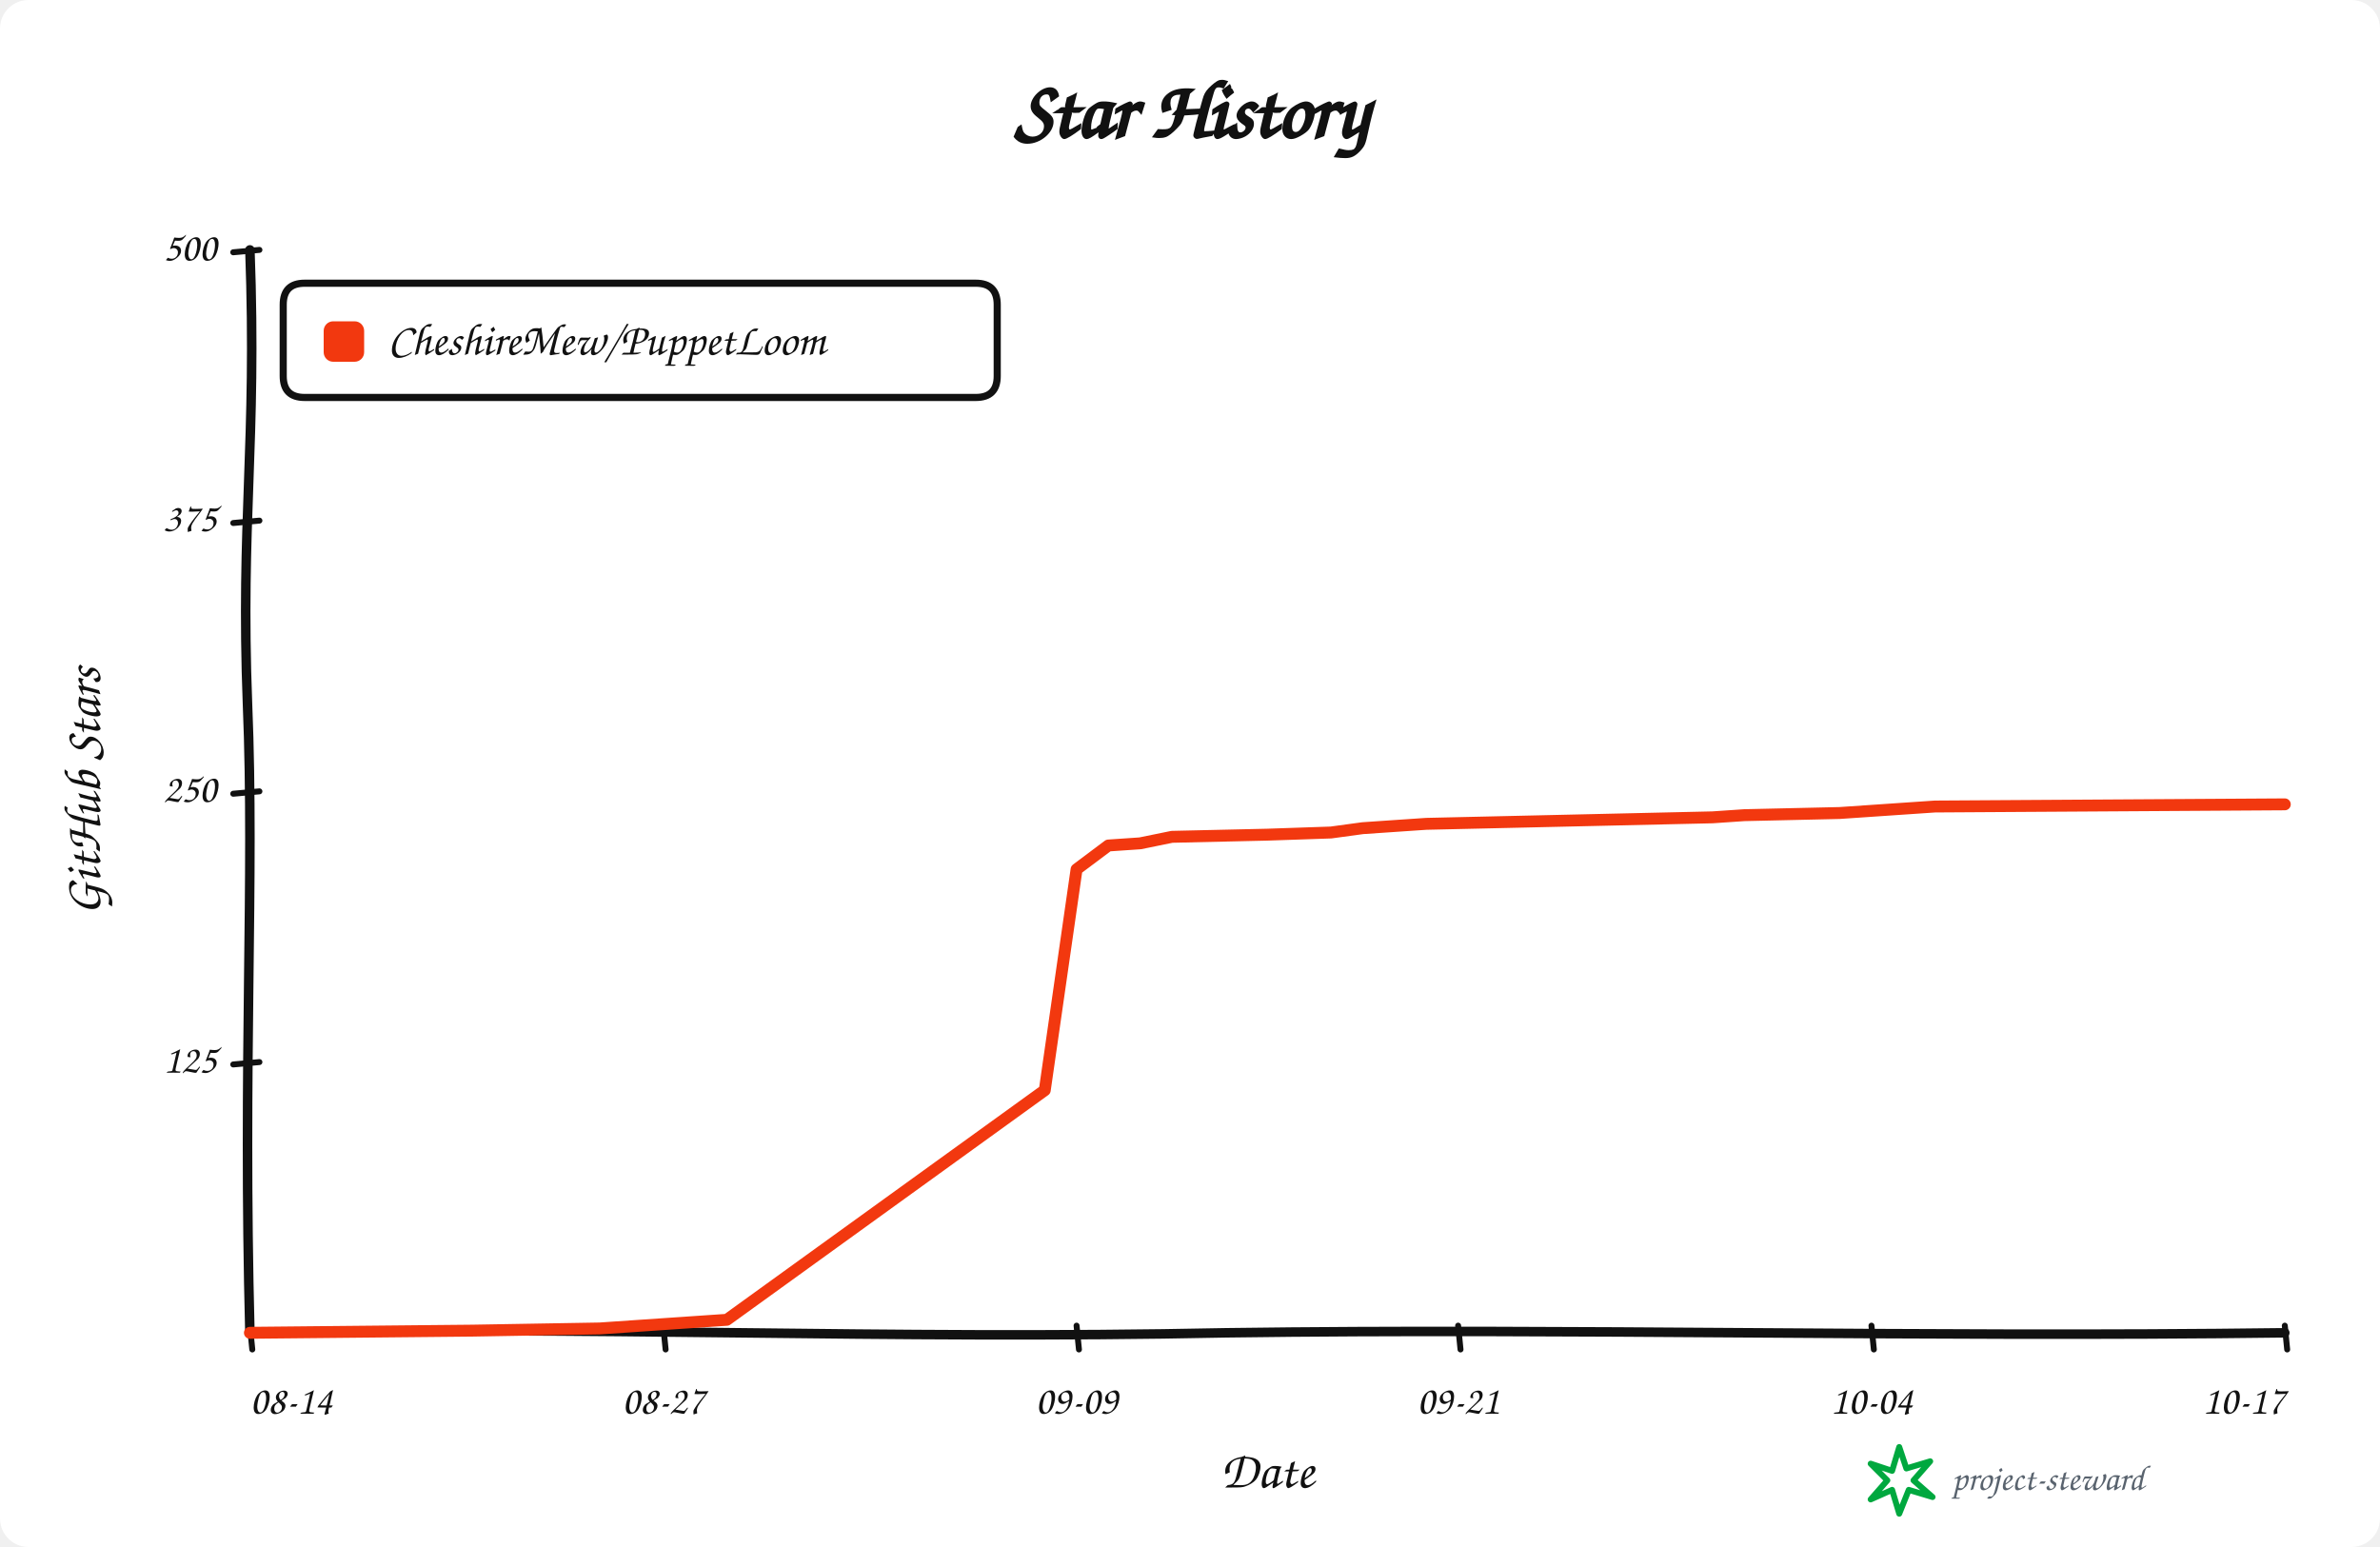
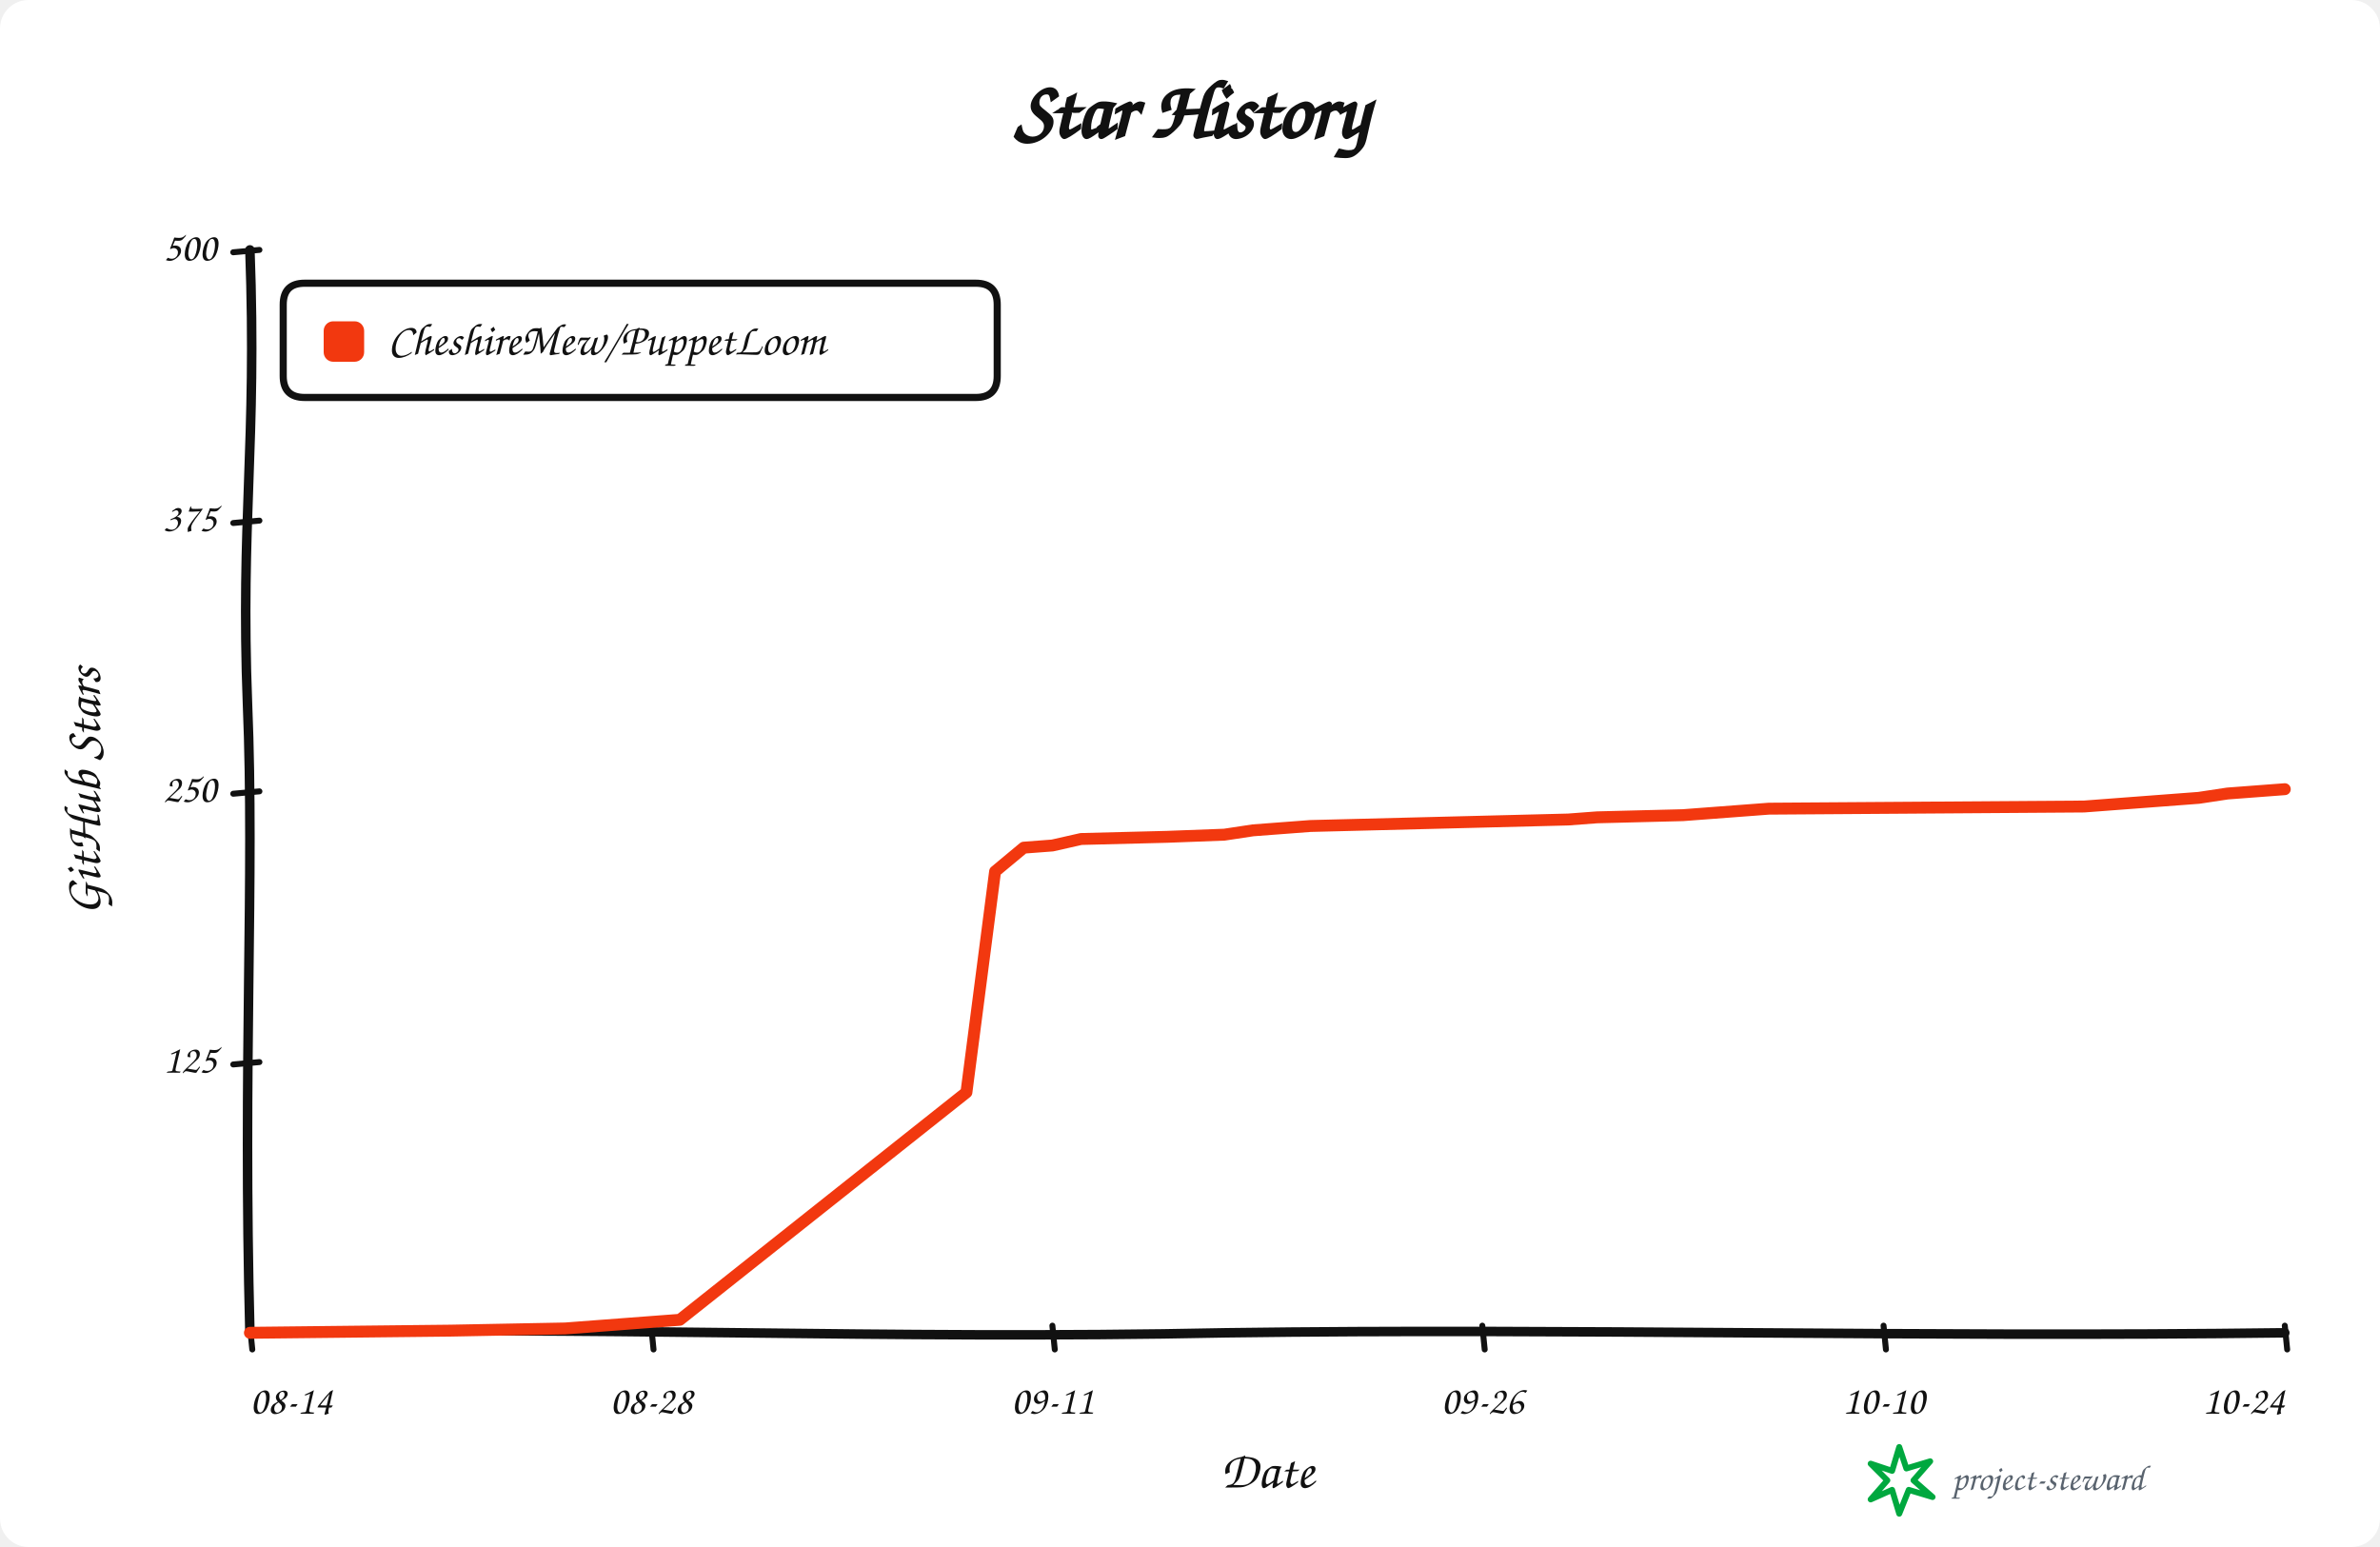
<svg xmlns="http://www.w3.org/2000/svg" width="1000" height="650" viewBox="0 0 1000 650" role="img" aria-labelledby="title description">
  <rect width="100%" height="100%" rx="12" fill="#ffffff" />
  <g data-style="hand-drawn" font-family="Comic Sans MS,Segoe Print,Bradley Hand,cursive" fill="#111111">
    <text x="500.0" y="58" text-anchor="middle" font-size="34" font-weight="700">Star History</text>
    <path data-role="y-axis" d="M 105.00 560.00 C 102.00 446.25, 107.00 368.90, 104.00 296.10 C 101.00 218.75, 108.00 186.90, 105.00 105.00" fill="none" stroke="#111111" stroke-width="4" stroke-linecap="round" />
    <path data-role="x-axis" d="M 105.00 560.00 C 250.35 557.00, 370.05 563.00, 515.40 560.00 C 660.75 558.00, 806.10 562.00, 960.00 560.00" fill="none" stroke="#111111" stroke-width="4" stroke-linecap="round" />
    <text x="42" y="332.5" text-anchor="middle" font-size="22" font-weight="600" transform="rotate(-90 42 332.5)">GitHub Stars</text>
    <text x="532.5" y="625" text-anchor="middle" font-size="22" font-weight="600">Date</text>
    <path data-role="legend-box" d="M 128 119 Q 119 119, 119 128 L 119 158 Q 119 167, 128 167 L 410 167 Q 419 167, 419 158 L 419 128 Q 419 119, 410 119 Z" fill="#ffffff" stroke="#111111" stroke-width="3" stroke-linejoin="round" />
    <rect x="136" y="135" width="17" height="17" rx="4" fill="#f2380f" />
    <text x="163" y="144.0" dominant-baseline="middle" font-size="19" font-weight="600">CheshireMew/PuppetLoom</text>
    <path d="M 98 447.25 L 109 446.25" fill="none" stroke="#111111" stroke-width="2.5" stroke-linecap="round" />
    <text x="91" y="446.25" text-anchor="end" dominant-baseline="middle" font-size="17">125</text>
    <path d="M 98 333.50 L 109 332.50" fill="none" stroke="#111111" stroke-width="2.5" stroke-linecap="round" />
    <text x="91" y="332.50" text-anchor="end" dominant-baseline="middle" font-size="17">250</text>
    <path d="M 98 219.75 L 109 218.75" fill="none" stroke="#111111" stroke-width="2.5" stroke-linecap="round" />
    <text x="91" y="218.75" text-anchor="end" dominant-baseline="middle" font-size="17">375</text>
    <path d="M 98 106.00 L 109 105.00" fill="none" stroke="#111111" stroke-width="2.5" stroke-linecap="round" />
    <text x="91" y="105.00" text-anchor="end" dominant-baseline="middle" font-size="17">500</text>
    <path d="M 105.00 557 L 106.00 567" fill="none" stroke="#111111" stroke-width="2.5" stroke-linecap="round" />
    <text x="105.00" y="594" text-anchor="start" font-size="17">08-14</text>
-     <path d="M 278.67 557 L 279.67 567" fill="none" stroke="#111111" stroke-width="2.5" stroke-linecap="round" />
-     <text x="278.67" y="594" text-anchor="middle" font-size="17">08-27</text>
-     <path d="M 452.34 557 L 453.34 567" fill="none" stroke="#111111" stroke-width="2.5" stroke-linecap="round" />
-     <text x="452.34" y="594" text-anchor="middle" font-size="17">09-09</text>
-     <path d="M 612.66 557 L 613.66 567" fill="none" stroke="#111111" stroke-width="2.5" stroke-linecap="round" />
-     <text x="612.66" y="594" text-anchor="middle" font-size="17">09-21</text>
-     <path d="M 786.33 557 L 787.33 567" fill="none" stroke="#111111" stroke-width="2.5" stroke-linecap="round" />
-     <text x="786.33" y="594" text-anchor="middle" font-size="17">10-04</text>
+     <path d="M 273.59 557 L 274.59 567" fill="none" stroke="#111111" stroke-width="2.5" stroke-linecap="round" />
+     <text x="273.59" y="594" text-anchor="middle" font-size="17">08-28</text>
+     <path d="M 442.18 557 L 443.18 567" fill="none" stroke="#111111" stroke-width="2.5" stroke-linecap="round" />
+     <text x="442.18" y="594" text-anchor="middle" font-size="17">09-11</text>
+     <path d="M 622.82 557 L 623.82 567" fill="none" stroke="#111111" stroke-width="2.5" stroke-linecap="round" />
+     <text x="622.82" y="594" text-anchor="middle" font-size="17">09-26</text>
+     <path d="M 791.41 557 L 792.41 567" fill="none" stroke="#111111" stroke-width="2.5" stroke-linecap="round" />
+     <text x="791.41" y="594" text-anchor="middle" font-size="17">10-10</text>
    <path d="M 960.00 557 L 961.00 567" fill="none" stroke="#111111" stroke-width="2.5" stroke-linecap="round" />
-     <text x="960.00" y="594" text-anchor="end" font-size="17">10-17</text>
-     <path data-role="star-line" d="M 105.00 560.00 L 198.52 559.09 L 251.95 558.18 L 278.67 556.36 L 292.03 555.45 L 305.39 554.54 L 438.98 458.08 L 452.34 365.26 L 465.70 355.25 L 479.06 354.34 L 492.42 351.61 L 532.50 350.70 L 559.22 349.79 L 572.58 347.97 L 585.94 347.06 L 599.30 346.15 L 679.45 344.33 L 719.53 343.42 L 732.89 342.51 L 772.97 341.60 L 786.33 340.69 L 799.69 339.78 L 813.05 338.87 L 960.00 337.96" fill="none" stroke="#f2380f" stroke-width="5" stroke-linejoin="round" stroke-linecap="round" />
+     <text x="960.00" y="594" text-anchor="end" font-size="17">10-24</text>
+     <path data-role="star-line" d="M 105.00 560.00 L 189.30 559.09 L 237.46 558.18 L 261.55 556.36 L 273.59 555.45 L 285.63 554.54 L 406.06 458.99 L 418.10 366.17 L 430.14 356.16 L 442.18 355.25 L 454.23 352.52 L 490.35 351.61 L 514.44 350.70 L 526.48 348.88 L 538.52 347.97 L 550.56 347.06 L 622.82 345.24 L 658.94 344.33 L 670.99 343.42 L 707.11 342.51 L 719.15 341.60 L 731.20 340.69 L 743.24 339.78 L 875.70 338.87 L 899.79 337.05 L 923.87 335.23 L 935.92 333.41 L 947.96 332.50 L 960.00 331.59" fill="none" stroke="#f2380f" stroke-width="5" stroke-linejoin="round" stroke-linecap="round" />
    <g data-role="signature" transform="translate(786 608)">
      <path d="M 12 0 L 15 9 L 25 6 L 18 14 L 26 21 L 16 18 L 12 28 L 9 18 L 0 22 L 7 14 L 0 7 L 9 10 Z" fill="none" stroke="#00a83f" stroke-width="2.5" stroke-linejoin="round" />
      <text x="34" y="18" fill="#59636e" font-size="15">project-steward</text>
    </g>
  </g>
</svg>
